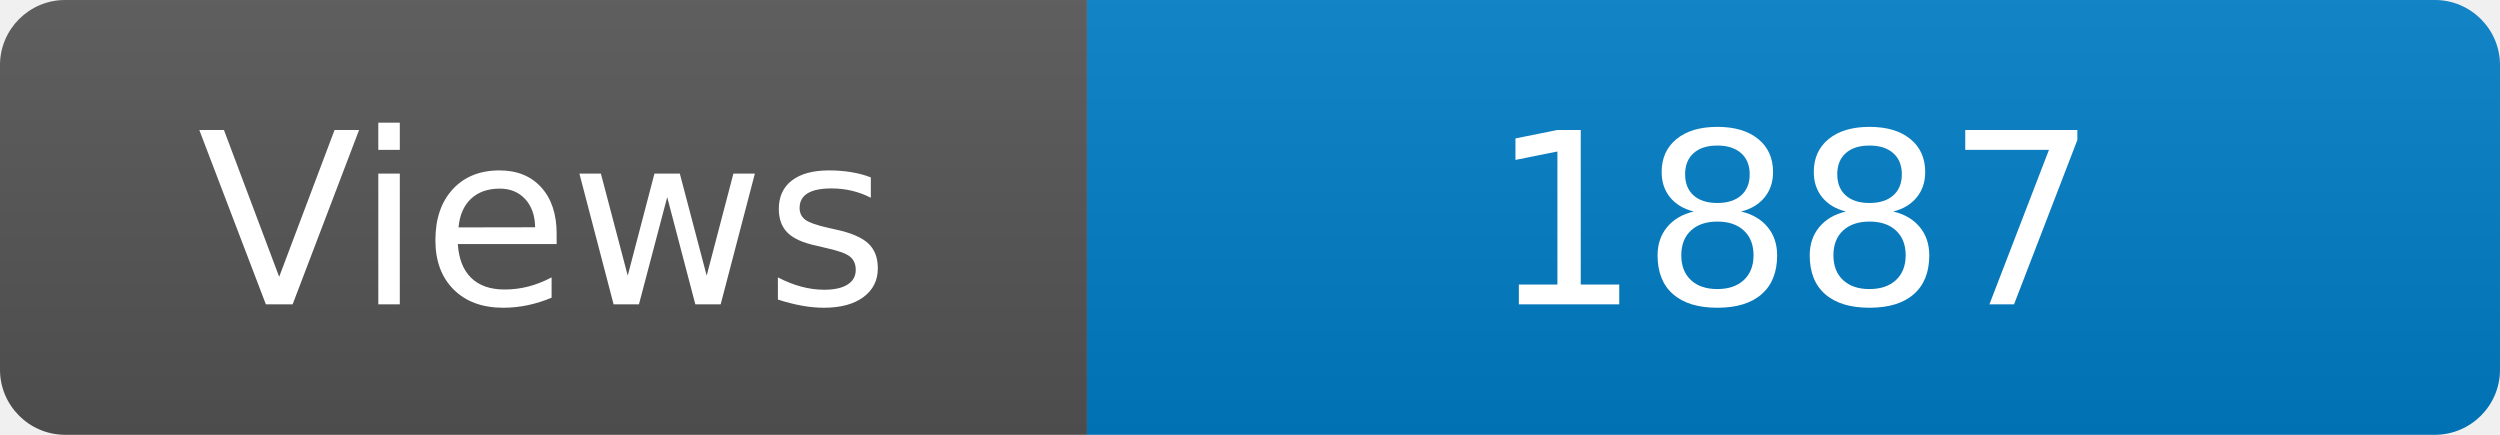
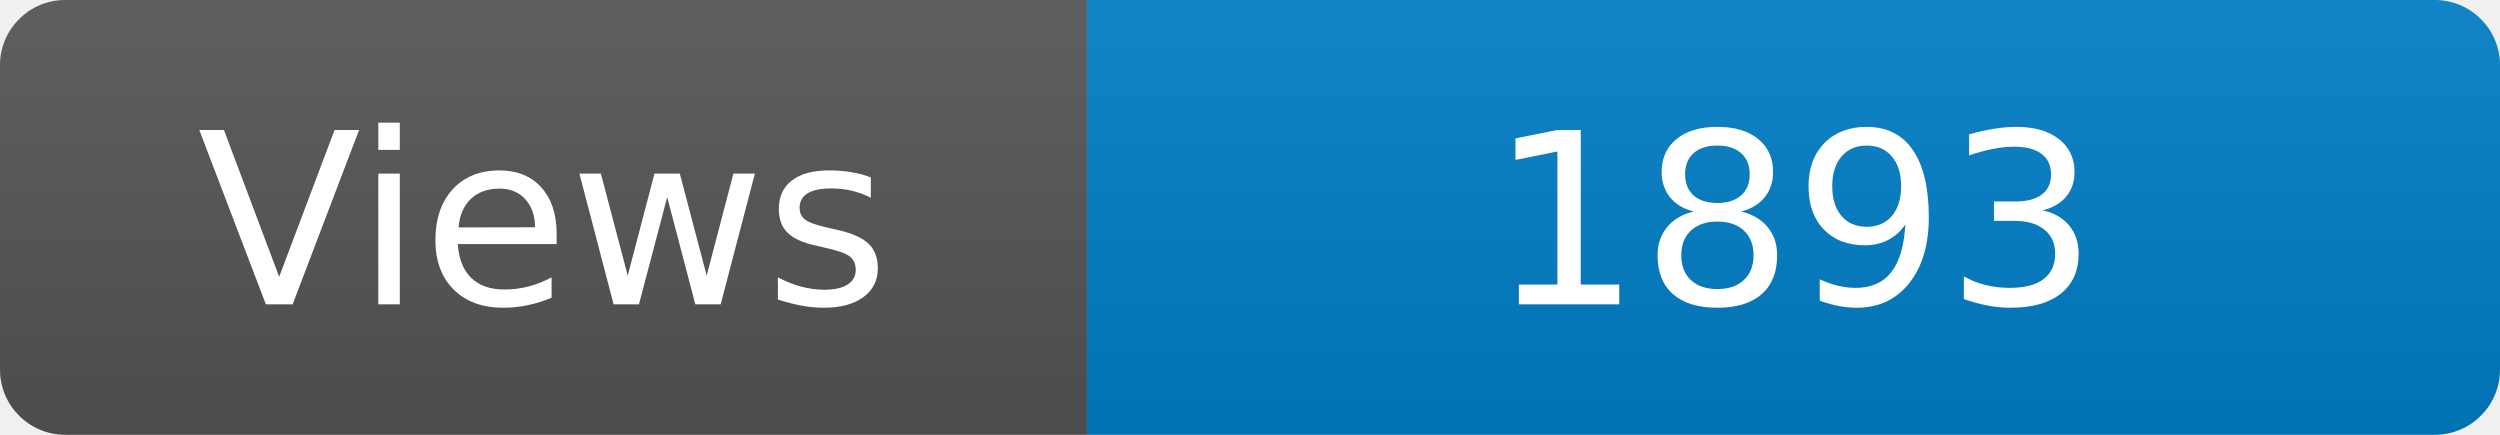
<svg xmlns="http://www.w3.org/2000/svg" width="115" height="20" role="img" aria-label="Maintained?: yes">
  <linearGradient id="s" x2="0" y2="100%">
    <stop offset="0" stop-color="#bbb" stop-opacity=".1" />
    <stop offset="1" stop-opacity=".1" />
  </linearGradient>
  <clipPath id="r">
    <rect width="115" height="20" rx="3" fill="#fff" />
  </clipPath>
  <g clip-path="url(#r)">
    <rect width="50" height="20" fill="#555" />
    <rect x="50" width="160" height="20" fill="#007ec6" />
    <rect width="115" height="20" fill="url(#s)" />
  </g>
  <g fill="#fff" text-anchor="middle" font-family="Verdana,Geneva,DejaVu Sans,sans-serif" font-size="110">
    <text x="250" y="140" transform="scale(.1)" fill="#fff">Views</text>
-     <text x="825" y="140" transform="scale(.1)" fill="#fff">1887</text>
+     <text x="825" y="140" transform="scale(.1)" fill="#fff">1893</text>
  </g>
</svg>
